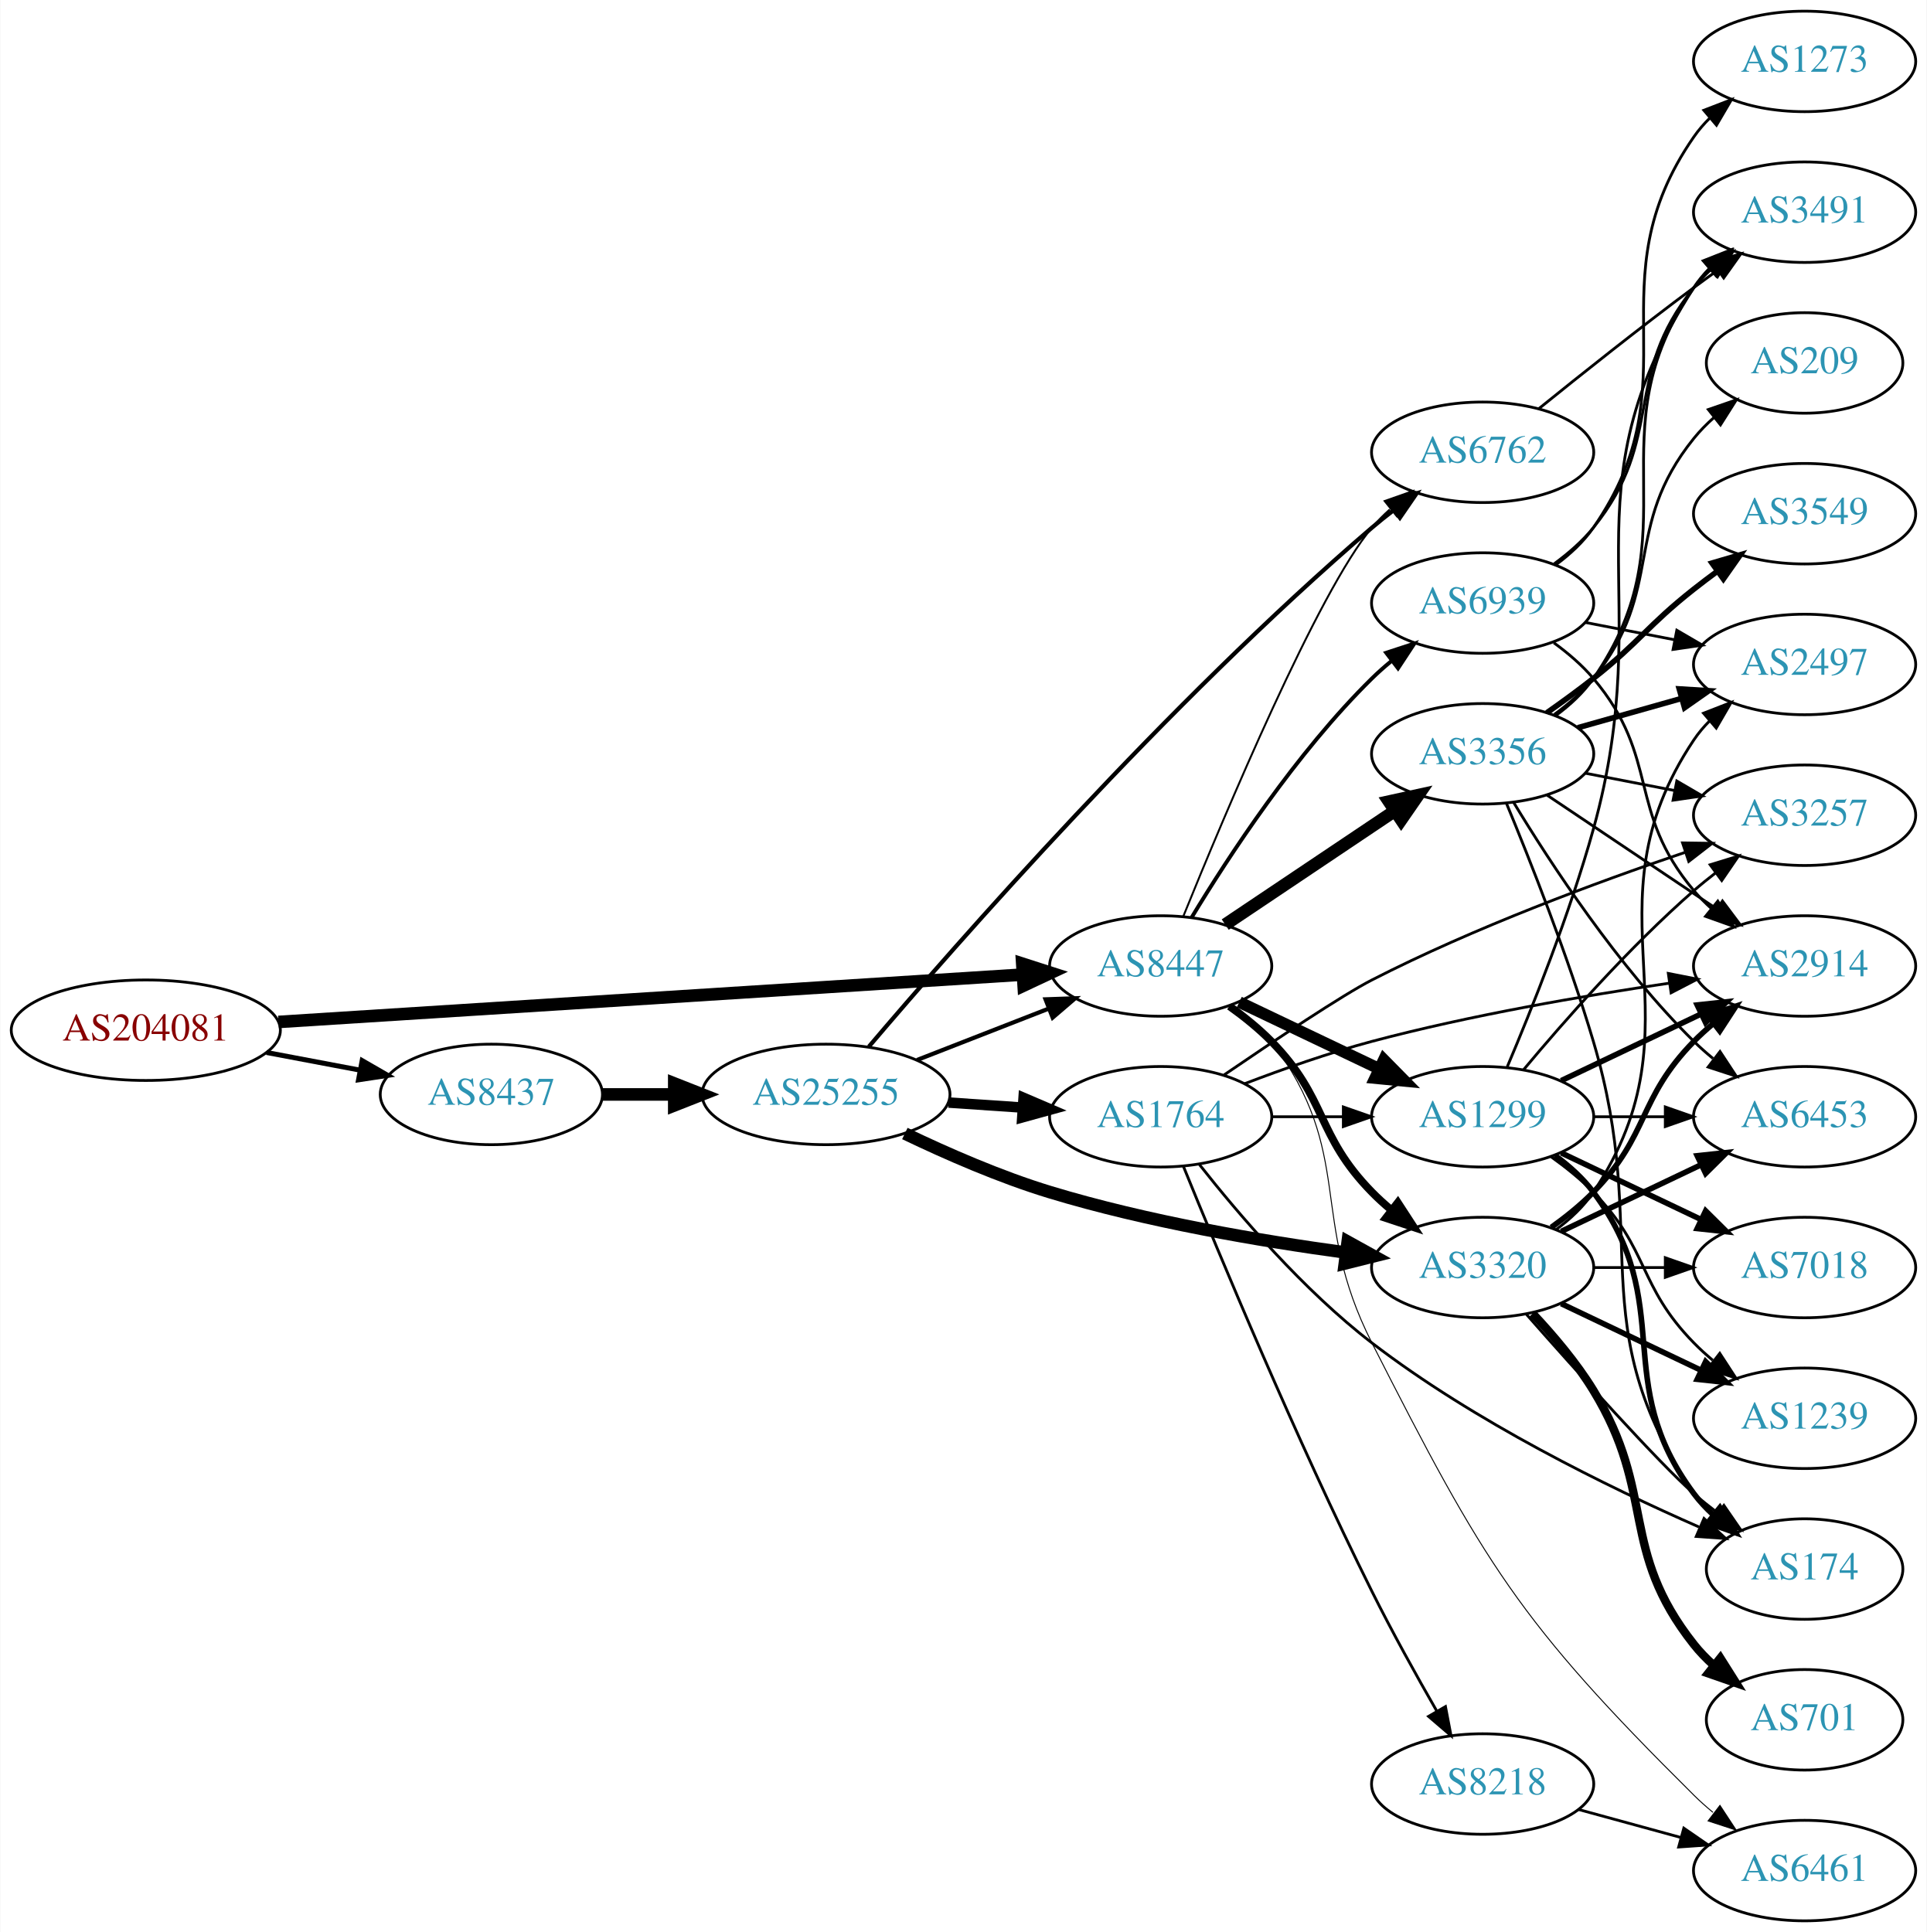
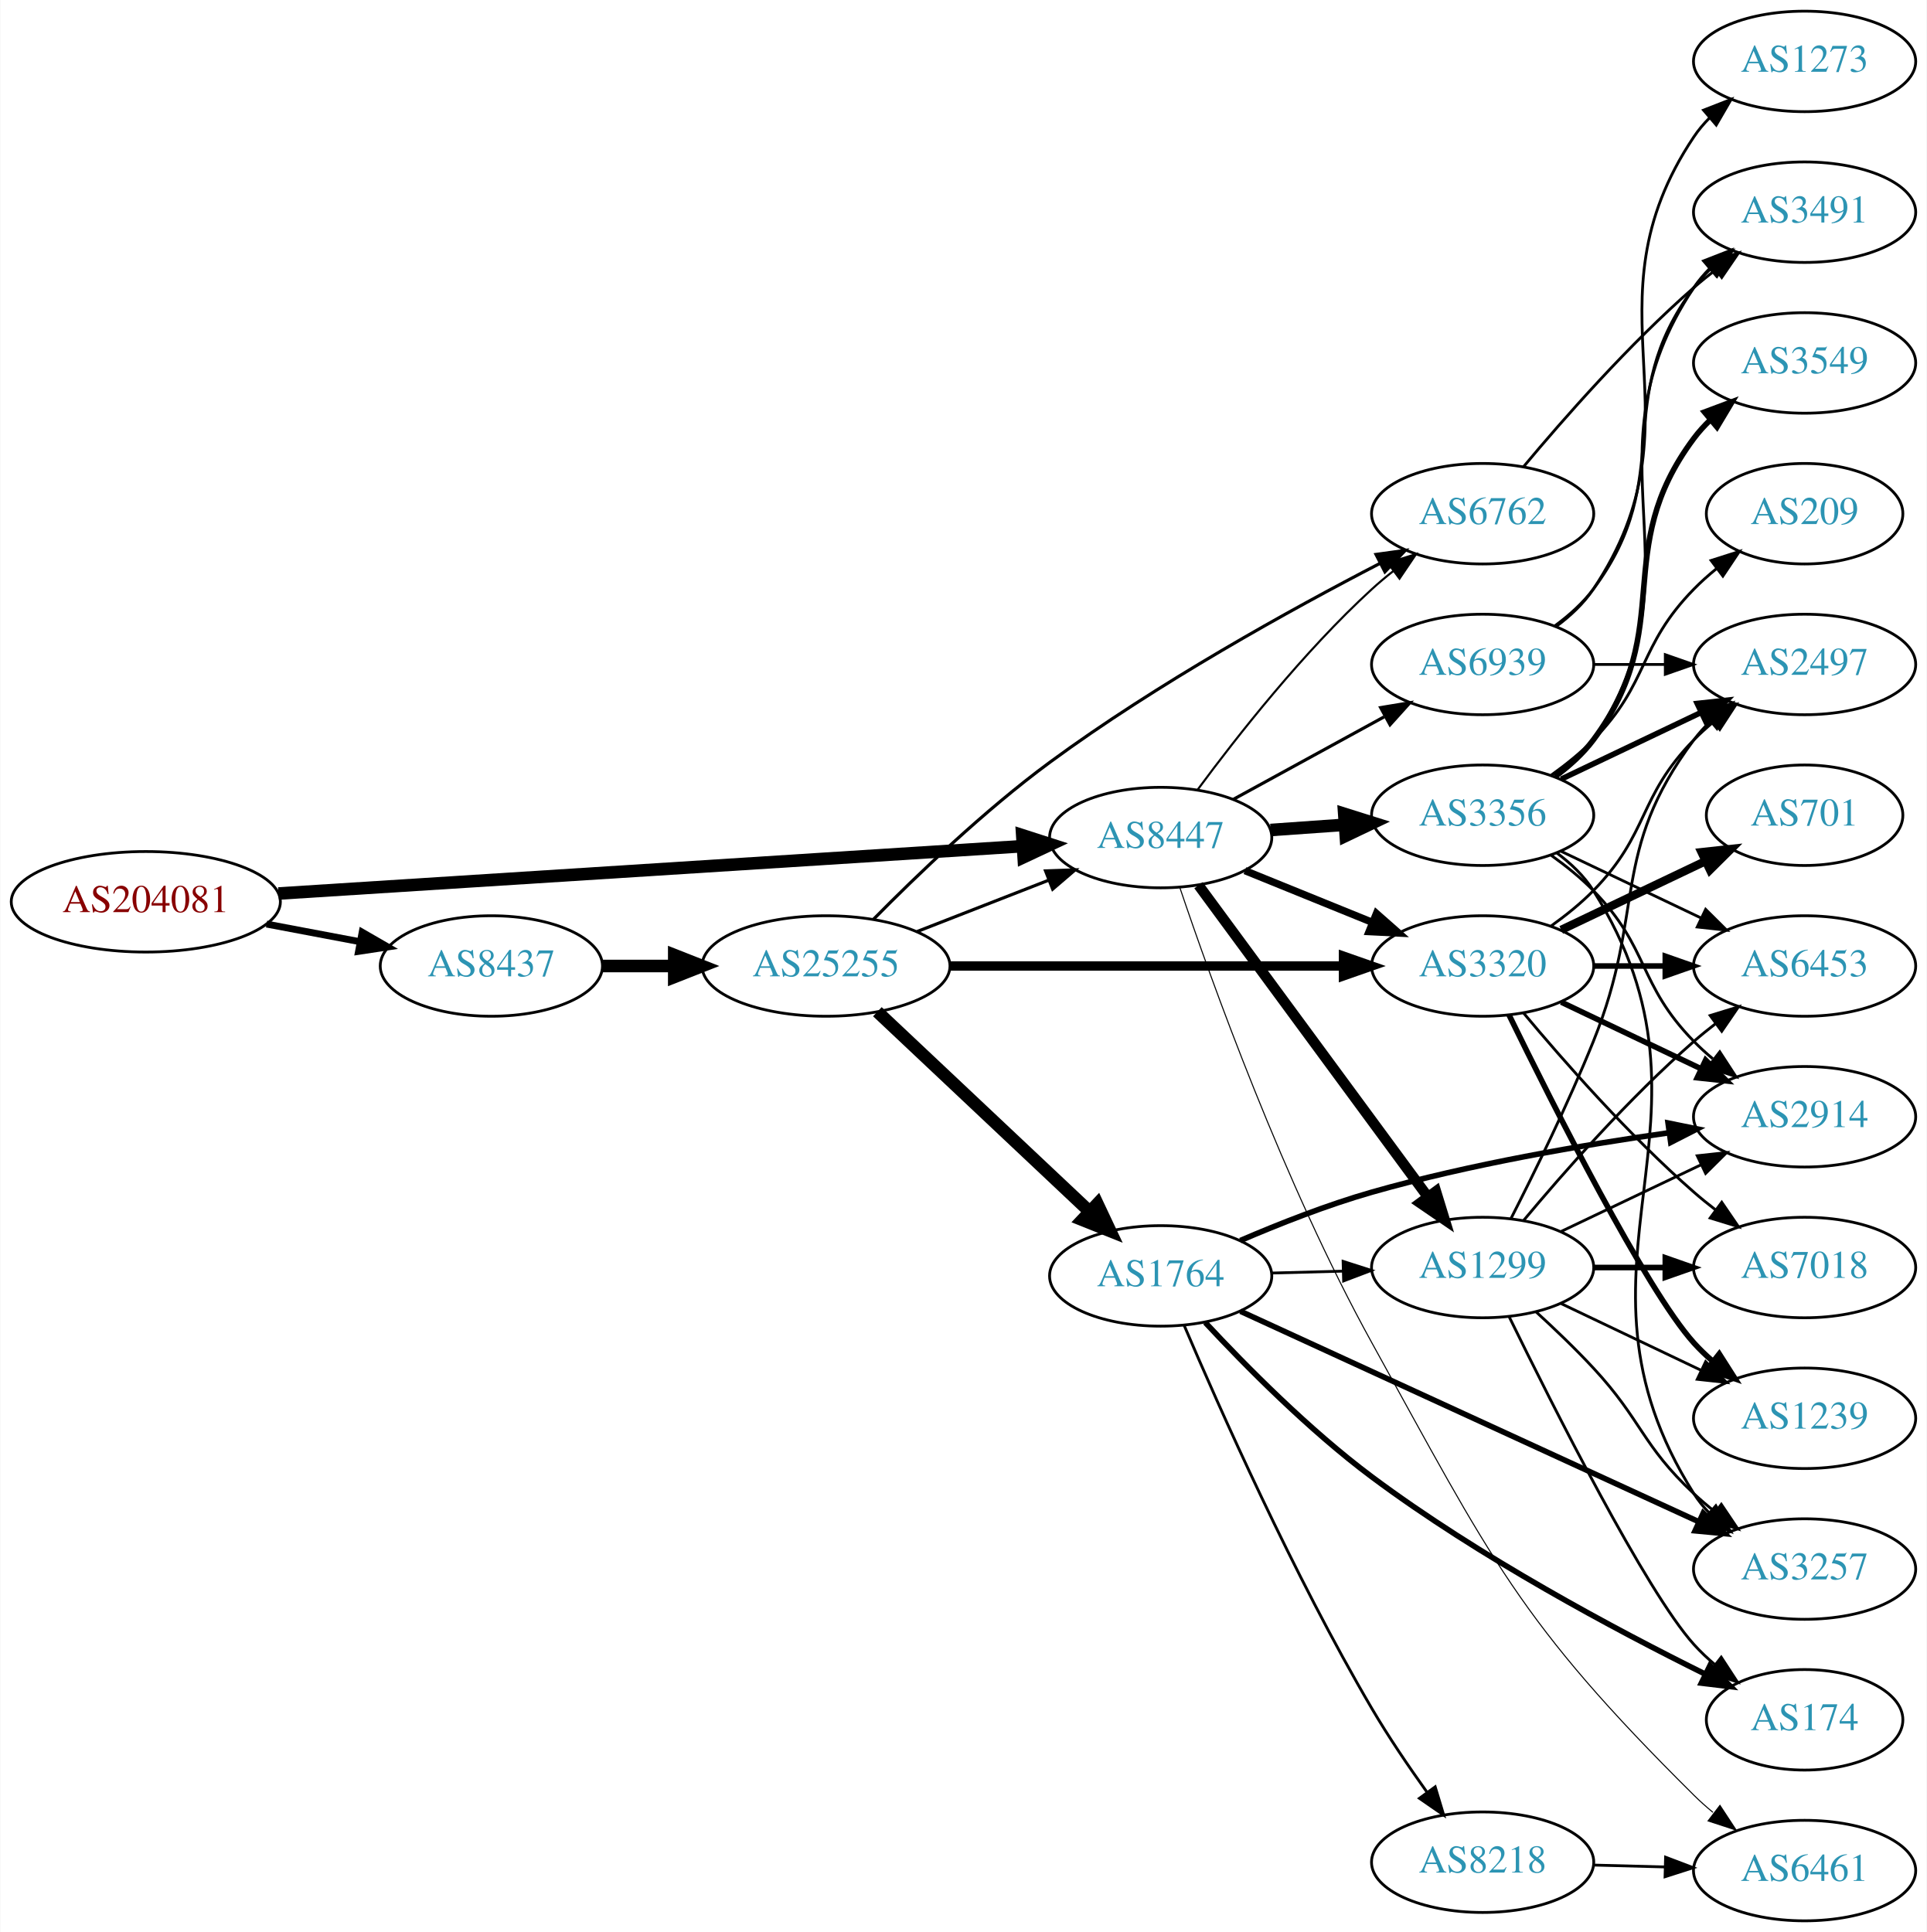
<svg xmlns="http://www.w3.org/2000/svg" xmlns:xlink="http://www.w3.org/1999/xlink" width="690pt" height="692pt" viewBox="0.00 0.00 689.76 692.00">
  <g id="graph0" class="graph" transform="scale(1 1) rotate(0) translate(4 688)">
    <polygon fill="white" stroke="none" points="-4,4 -4,-688 685.755,-688 685.755,4 -4,4" />
    <g id="node1" class="node">
      <g id="a_node1">
        <a xlink:href="/asn/204081" xlink:title="AS204081 ~ IMENDO GmbH [AT]">
-           <ellipse fill="#ffffff" stroke="black" cx="48.096" cy="-319" rx="48.192" ry="18" />
-           <text text-anchor="middle" x="48.096" y="-315.3" font-family="Times,serif" font-size="14.00" fill="#880000">AS204081</text>
+           <ellipse fill="#ffffff" stroke="black" cx="48.096" cy="-365" rx="48.192" ry="18" />
+           <text text-anchor="middle" x="48.096" y="-361.3" font-family="Times,serif" font-size="14.00" fill="#880000">AS204081</text>
        </a>
      </g>
    </g>
    <g id="node2" class="node">
      <g id="a_node2">
        <a xlink:href="/asn/8437" xlink:title="AS8437 ~ Hutchison Drei Austria GmbH [AT]">
-           <ellipse fill="#ffffff" stroke="black" cx="171.838" cy="-296" rx="39.794" ry="18" />
-           <text text-anchor="middle" x="171.838" y="-292.3" font-family="Times,serif" font-size="14.00" fill="#2c94b3">AS8437</text>
+           <ellipse fill="#ffffff" stroke="black" cx="171.838" cy="-342" rx="39.794" ry="18" />
+           <text text-anchor="middle" x="171.838" y="-338.3" font-family="Times,serif" font-size="14.00" fill="#2c94b3">AS8437</text>
        </a>
      </g>
    </g>
    <g id="edge1" class="edge">
-       <path fill="none" stroke="black" stroke-width="1.776" d="M91.334,-311.02C102.165,-308.974 113.868,-306.763 124.877,-304.683" />
-       <polygon fill="black" stroke="black" stroke-width="1.776" points="125.571,-308.114 134.748,-302.818 124.272,-301.236 125.571,-308.114" />
+       <path fill="none" stroke="black" stroke-width="2.455" d="M91.334,-357.02C102.165,-354.974 113.868,-352.763 124.877,-350.683" />
+       <polygon fill="black" stroke="black" stroke-width="2.455" points="125.571,-354.114 134.748,-348.818 124.272,-347.236 125.571,-354.114" />
    </g>
    <g id="node3" class="node">
      <g id="a_node3">
        <a xlink:href="/asn/8447" xlink:title="AS8447 ~ A1 Telekom Austria AG [AT]">
-           <ellipse fill="#ffffff" stroke="black" cx="411.523" cy="-342" rx="39.794" ry="18" />
-           <text text-anchor="middle" x="411.523" y="-338.3" font-family="Times,serif" font-size="14.00" fill="#2c94b3">AS8447</text>
+           <ellipse fill="#ffffff" stroke="black" cx="411.523" cy="-388" rx="39.794" ry="18" />
+           <text text-anchor="middle" x="411.523" y="-384.3" font-family="Times,serif" font-size="14.00" fill="#2c94b3">AS8447</text>
        </a>
      </g>
    </g>
    <g id="edge2" class="edge">
-       <path fill="none" stroke="black" stroke-width="4.5" d="M95.606,-321.96C164.246,-326.328 292.062,-334.462 361.896,-338.906" />
-       <polygon fill="black" stroke="black" stroke-width="4.5" points="361.946,-342.854 372.176,-339.56 362.446,-334.995 361.946,-342.854" />
+       <path fill="none" stroke="black" stroke-width="4.5" d="M95.606,-367.96C164.246,-372.328 292.062,-380.462 361.896,-384.906" />
+       <polygon fill="black" stroke="black" stroke-width="4.5" points="361.946,-388.854 372.176,-385.56 362.446,-380.995 361.946,-388.854" />
    </g>
    <g id="node4" class="node">
      <g id="a_node4">
        <a xlink:href="/asn/25255" xlink:title="AS25255 ~ ==&gt; TELE2 AUSTRIA &lt;== [AT]">
-           <ellipse fill="#ffffff" stroke="black" cx="291.681" cy="-296" rx="44.393" ry="18" />
-           <text text-anchor="middle" x="291.681" y="-292.3" font-family="Times,serif" font-size="14.00" fill="#2c94b3">AS25255</text>
+           <ellipse fill="#ffffff" stroke="black" cx="291.681" cy="-342" rx="44.393" ry="18" />
+           <text text-anchor="middle" x="291.681" y="-338.3" font-family="Times,serif" font-size="14.00" fill="#2c94b3">AS25255</text>
        </a>
      </g>
    </g>
    <g id="edge3" class="edge">
-       <path fill="none" stroke="black" stroke-width="4.5" d="M211.751,-296C219.853,-296 228.528,-296 237.055,-296" />
-       <polygon fill="black" stroke="black" stroke-width="4.5" points="237.332,-299.938 247.332,-296 237.332,-292.063 237.332,-299.938" />
+       <path fill="none" stroke="black" stroke-width="4.5" d="M211.751,-342C219.853,-342 228.528,-342 237.055,-342" />
+       <polygon fill="black" stroke="black" stroke-width="4.5" points="237.332,-345.938 247.332,-342 237.332,-338.063 237.332,-345.938" />
    </g>
    <g id="node6" class="node">
      <g id="a_node6">
-         <a xlink:href="/asn/6762" xlink:title="AS6762 ~ TELECOM ITALIA SPARKLE S.p.A. [IT]">
-           <ellipse fill="#ffffff" stroke="black" cx="526.816" cy="-526" rx="39.794" ry="18" />
-           <text text-anchor="middle" x="526.816" y="-522.3" font-family="Times,serif" font-size="14.00" fill="#2c94b3">AS6762</text>
-         </a>
-       </g>
-     </g>
-     <g id="edge18" class="edge">
-       <path fill="none" stroke="black" stroke-width="0.692" d="M419.641,-359.833C434.284,-395.978 468.012,-476.366 487.17,-499 489.103,-501.284 491.272,-503.467 493.571,-505.53" />
-       <polygon fill="black" stroke="black" stroke-width="0.692" points="491.734,-508.543 501.728,-512.06 496.109,-503.078 491.734,-508.543" />
+         <a xlink:href="/asn/3320" xlink:title="AS3320 ~ DTAG [DE]">
+           <ellipse fill="#ffffff" stroke="black" cx="526.816" cy="-342" rx="39.794" ry="18" />
+           <text text-anchor="middle" x="526.816" y="-338.3" font-family="Times,serif" font-size="14.00" fill="#2c94b3">AS3320</text>
+         </a>
+       </g>
+     </g>
+     <g id="edge22" class="edge">
+       <path fill="none" stroke="black" stroke-width="2.625" d="M441.699,-376.154C455.574,-370.52 472.352,-363.708 487.261,-357.654" />
+       <polygon fill="black" stroke="black" stroke-width="2.625" points="488.79,-360.811 496.739,-353.806 486.157,-354.325 488.79,-360.811" />
    </g>
    <g id="node7" class="node">
      <g id="a_node7">
-         <a xlink:href="/asn/3320" xlink:title="AS3320 ~ DTAG [DE]">
+         <a xlink:href="/asn/6762" xlink:title="AS6762 ~ TELECOM ITALIA SPARKLE S.p.A. [IT]">
+           <ellipse fill="#ffffff" stroke="black" cx="526.816" cy="-504" rx="39.794" ry="18" />
+           <text text-anchor="middle" x="526.816" y="-500.3" font-family="Times,serif" font-size="14.00" fill="#2c94b3">AS6762</text>
+         </a>
+       </g>
+     </g>
+     <g id="edge24" class="edge">
+       <path fill="none" stroke="black" stroke-width="0.75" d="M424.811,-405.225C438.712,-424.053 462.627,-454.53 487.17,-477 489.584,-479.211 492.188,-481.39 494.862,-483.493" />
+       <polygon fill="black" stroke="black" stroke-width="0.75" points="492.868,-486.372 502.981,-489.532 497.046,-480.755 492.868,-486.372" />
+     </g>
+     <g id="node8" class="node">
+       <g id="a_node8">
+         <a xlink:href="/asn/1299" xlink:title="AS1299 ~ Telia Carrier [EU]">
          <ellipse fill="#ffffff" stroke="black" cx="526.816" cy="-234" rx="39.794" ry="18" />
-           <text text-anchor="middle" x="526.816" y="-230.3" font-family="Times,serif" font-size="14.00" fill="#2c94b3">AS3320</text>
-         </a>
-       </g>
-     </g>
-     <g id="edge16" class="edge">
-       <path fill="none" stroke="black" stroke-width="2.769" d="M436.117,-327.611C441.373,-323.852 446.705,-319.563 451.17,-315 471.342,-294.383 466.997,-281.617 487.17,-261 489.262,-258.861 491.546,-256.782 493.922,-254.79" />
-       <polygon fill="black" stroke="black" stroke-width="2.769" points="496.441,-257.268 502.222,-248.389 492.166,-251.725 496.441,-257.268" />
-     </g>
-     <g id="node12" class="node">
-       <g id="a_node12">
-         <a xlink:href="/asn/1299" xlink:title="AS1299 ~ Telia Carrier [EU]">
-           <ellipse fill="#ffffff" stroke="black" cx="526.816" cy="-288" rx="39.794" ry="18" />
-           <text text-anchor="middle" x="526.816" y="-284.3" font-family="Times,serif" font-size="14.00" fill="#2c94b3">AS1299</text>
-         </a>
-       </g>
-     </g>
-     <g id="edge15" class="edge">
-       <path fill="none" stroke="black" stroke-width="4.154" d="M439.66,-329.066C454.654,-321.919 473.475,-312.948 489.698,-305.215" />
-       <polygon fill="black" stroke="black" stroke-width="4.154" points="491.438,-308.412 498.901,-300.829 488.31,-301.851 491.438,-308.412" />
-     </g>
-     <g id="node13" class="node">
-       <g id="a_node13">
+           <text text-anchor="middle" x="526.816" y="-230.3" font-family="Times,serif" font-size="14.00" fill="#2c94b3">AS1299</text>
+         </a>
+       </g>
+     </g>
+     <g id="edge21" class="edge">
+       <path fill="none" stroke="black" stroke-width="3.75" d="M425.08,-370.931C444.986,-343.873 483.901,-290.976 507.104,-259.436" />
+       <polygon fill="black" stroke="black" stroke-width="3.75" points="510.096,-261.275 513.203,-251.146 504.457,-257.127 510.096,-261.275" />
+     </g>
+     <g id="node19" class="node">
+       <g id="a_node19">
+         <a xlink:href="/asn/3356" xlink:title="AS3356 ~ Level 3 Parent, LLC [US]">
+           <ellipse fill="#ffffff" stroke="black" cx="526.816" cy="-396" rx="39.794" ry="18" />
+           <text text-anchor="middle" x="526.816" y="-392.3" font-family="Times,serif" font-size="14.00" fill="#2c94b3">AS3356</text>
+         </a>
+       </g>
+     </g>
+     <g id="edge20" class="edge">
+       <path fill="none" stroke="black" stroke-width="4.5" d="M450.879,-390.708C459.369,-391.308 468.472,-391.951 477.306,-392.575" />
+       <polygon fill="black" stroke="black" stroke-width="4.5" points="477.247,-396.518 487.5,-393.294 477.802,-388.662 477.247,-396.518" />
+     </g>
+     <g id="node20" class="node">
+       <g id="a_node20">
        <a xlink:href="/asn/6461" xlink:title="AS6461 ~ Zayo Bandwidth [US]">
          <ellipse fill="#ffffff" stroke="black" cx="642.109" cy="-18" rx="39.794" ry="18" />
          <text text-anchor="middle" x="642.109" y="-14.3" font-family="Times,serif" font-size="14.00" fill="#2c94b3">AS6461</text>
        </a>
      </g>
    </g>
-     <g id="edge17" class="edge">
-       <path fill="none" stroke="black" stroke-width="0.346" d="M437.454,-328.118C442.53,-324.389 447.448,-319.984 451.17,-315 481.441,-274.458 464.249,-252.107 487.17,-207 527.203,-128.216 539.702,-107.216 602.463,-45 604.588,-42.893 606.894,-40.837 609.287,-38.861" />
-       <polygon fill="black" stroke="black" stroke-width="0.346" points="611.8,-41.345 617.615,-32.489 607.546,-35.786 611.8,-41.345" />
-     </g>
-     <g id="node14" class="node">
-       <g id="a_node14">
-         <a xlink:href="/asn/3356" xlink:title="AS3356 ~ Level 3 Parent, LLC [US]">
-           <ellipse fill="#ffffff" stroke="black" cx="526.816" cy="-418" rx="39.794" ry="18" />
-           <text text-anchor="middle" x="526.816" y="-414.3" font-family="Times,serif" font-size="14.00" fill="#2c94b3">AS3356</text>
-         </a>
-       </g>
-     </g>
-     <g id="edge14" class="edge">
-       <path fill="none" stroke="black" stroke-width="4.5" d="M434.636,-356.834C451.947,-368.447 476.217,-384.727 495.365,-397.572" />
-       <polygon fill="black" stroke="black" stroke-width="4.5" points="493.261,-400.902 503.759,-403.203 497.648,-394.363 493.261,-400.902" />
-     </g>
-     <g id="node15" class="node">
-       <g id="a_node15">
+     <g id="edge23" class="edge">
+       <path fill="none" stroke="black" stroke-width="0.375" d="M418.355,-370.17C429.535,-336.992 455.686,-263.973 487.17,-207 529.913,-129.652 539.702,-107.216 602.463,-45 604.588,-42.893 606.894,-40.837 609.287,-38.861" />
+       <polygon fill="black" stroke="black" stroke-width="0.375" points="611.8,-41.345 617.615,-32.489 607.546,-35.786 611.8,-41.345" />
+     </g>
+     <g id="node21" class="node">
+       <g id="a_node21">
        <a xlink:href="/asn/6939" xlink:title="AS6939 ~ Hurricane Electric LLC [US]">
-           <ellipse fill="#ffffff" stroke="black" cx="526.816" cy="-472" rx="39.794" ry="18" />
-           <text text-anchor="middle" x="526.816" y="-468.3" font-family="Times,serif" font-size="14.00" fill="#2c94b3">AS6939</text>
-         </a>
-       </g>
-     </g>
-     <g id="edge19" class="edge">
-       <path fill="none" stroke="black" stroke-width="1.385" d="M422.609,-359.391C435.695,-381.031 460.079,-418.374 487.17,-445 489.304,-447.098 491.617,-449.147 494.014,-451.119" />
-       <polygon fill="black" stroke="black" stroke-width="1.385" points="492.278,-454.197 502.35,-457.483 496.525,-448.633 492.278,-454.197" />
-     </g>
-     <g id="edge5" class="edge">
-       <path fill="none" stroke="black" stroke-width="1.5" d="M324.26,-308.327C338.689,-313.96 355.929,-320.689 371.19,-326.646" />
-       <polygon fill="black" stroke="black" stroke-width="1.5" points="370.296,-330.054 380.884,-330.43 372.841,-323.534 370.296,-330.054" />
+           <ellipse fill="#ffffff" stroke="black" cx="526.816" cy="-450" rx="39.794" ry="18" />
+           <text text-anchor="middle" x="526.816" y="-446.3" font-family="Times,serif" font-size="14.00" fill="#2c94b3">AS6939</text>
+         </a>
+       </g>
+     </g>
+     <g id="edge25" class="edge">
+       <path fill="none" stroke="black" stroke-width="1.125" d="M437.666,-401.76C453.507,-410.429 474.168,-421.735 491.505,-431.223" />
+       <polygon fill="black" stroke="black" stroke-width="1.125" points="490.29,-434.548 500.743,-436.279 493.651,-428.408 490.29,-434.548" />
+     </g>
+     <g id="edge7" class="edge">
+       <path fill="none" stroke="black" stroke-width="1.125" d="M324.26,-354.327C338.689,-359.96 355.929,-366.689 371.19,-372.646" />
+       <polygon fill="black" stroke="black" stroke-width="1.125" points="370.296,-376.054 380.884,-376.43 372.841,-369.534 370.296,-376.054" />
    </g>
    <g id="node5" class="node">
      <g id="a_node5">
        <a xlink:href="/asn/1764" xlink:title="AS1764 ~ NEXTLAYER-AS [AT]">
-           <ellipse fill="#ffffff" stroke="black" cx="411.523" cy="-288" rx="39.794" ry="18" />
-           <text text-anchor="middle" x="411.523" y="-284.3" font-family="Times,serif" font-size="14.00" fill="#2c94b3">AS1764</text>
+           <ellipse fill="#ffffff" stroke="black" cx="411.523" cy="-231" rx="39.794" ry="18" />
+           <text text-anchor="middle" x="411.523" y="-227.3" font-family="Times,serif" font-size="14.00" fill="#2c94b3">AS1764</text>
        </a>
      </g>
    </g>
    <g id="edge4" class="edge">
-       <path fill="none" stroke="black" stroke-width="3.75" d="M335.558,-293.089C344.166,-292.505 353.27,-291.887 362.053,-291.291" />
-       <polygon fill="black" stroke="black" stroke-width="3.75" points="362.428,-294.773 372.168,-290.604 361.953,-287.789 362.428,-294.773" />
+       <path fill="none" stroke="black" stroke-width="4.5" d="M310.069,-325.622C330.113,-306.741 363.206,-275.569 385.894,-254.199" />
+       <polygon fill="black" stroke="black" stroke-width="4.5" points="388.867,-256.808 393.447,-247.085 383.468,-251.075 388.867,-256.808" />
+     </g>
+     <g id="edge5" class="edge">
+       <path fill="none" stroke="black" stroke-width="3.375" d="M335.985,-342C375.924,-342 435.159,-342 476.813,-342" />
+       <polygon fill="black" stroke="black" stroke-width="3.375" points="477.003,-345.5 487.002,-342 477.002,-338.5 477.003,-345.5" />
    </g>
    <g id="edge6" class="edge">
-       <path fill="none" stroke="black" stroke-width="1.5" d="M307.038,-313.133C337.953,-349.516 413.961,-436.29 487.17,-499 489.656,-501.13 492.309,-503.253 495.016,-505.32" />
-       <polygon fill="black" stroke="black" stroke-width="1.5" points="493.048,-508.218 503.184,-511.302 497.184,-502.57 493.048,-508.218" />
-     </g>
-     <g id="edge7" class="edge">
-       <path fill="none" stroke="black" stroke-width="4.5" d="M319.908,-282.001C334.903,-274.798 354.041,-266.417 371.877,-261 406.632,-250.444 447.132,-243.545 477.866,-239.364" />
-       <polygon fill="black" stroke="black" stroke-width="4.5" points="478.489,-243.254 487.892,-238.05 477.465,-235.446 478.489,-243.254" />
-     </g>
-     <g id="node8" class="node">
-       <g id="a_node8">
-         <a xlink:href="/asn/8218" xlink:title="AS8218 ~ legacy Neotelecoms [FR]">
-           <ellipse fill="#ffffff" stroke="black" cx="526.816" cy="-49" rx="39.794" ry="18" />
-           <text text-anchor="middle" x="526.816" y="-45.3" font-family="Times,serif" font-size="14.00" fill="#2c94b3">AS8218</text>
-         </a>
-       </g>
+       <path fill="none" stroke="black" stroke-width="1.125" d="M308.738,-358.799C324.113,-374.384 348.382,-397.709 371.877,-415 410.12,-443.146 457.981,-469.599 490.096,-486.233" />
+       <polygon fill="black" stroke="black" stroke-width="1.125" points="488.627,-489.413 499.122,-490.864 491.822,-483.185 488.627,-489.413" />
    </g>
    <g id="edge8" class="edge">
-       <path fill="none" stroke="black" d="M419.604,-270.367C432.264,-239.204 460.006,-172.531 487.17,-118 494.362,-103.561 503.092,-87.843 510.434,-75.061" />
-       <polygon fill="black" stroke="black" points="513.506,-76.739 515.493,-66.332 507.45,-73.229 513.506,-76.739" />
+       <path fill="none" stroke="black" d="M451.195,-232.024C459.398,-232.241 468.162,-232.473 476.694,-232.699" />
+       <polygon fill="black" stroke="black" points="476.844,-236.204 486.934,-232.97 477.03,-229.207 476.844,-236.204" />
    </g>
    <g id="node9" class="node">
      <g id="a_node9">
        <a xlink:href="/asn/3257" xlink:title="AS3257 ~ GTT [DE]">
-           <ellipse fill="#ffffff" stroke="black" cx="642.109" cy="-396" rx="39.794" ry="18" />
-           <text text-anchor="middle" x="642.109" y="-392.3" font-family="Times,serif" font-size="14.00" fill="#2c94b3">AS3257</text>
+           <ellipse fill="#ffffff" stroke="black" cx="642.109" cy="-126" rx="39.794" ry="18" />
+           <text text-anchor="middle" x="642.109" y="-122.3" font-family="Times,serif" font-size="14.00" fill="#2c94b3">AS3257</text>
        </a>
      </g>
    </g>
    <g id="edge9" class="edge">
-       <path fill="none" stroke="black" d="M434.281,-303.03C452.334,-315.361 476.684,-331.628 487.17,-337 523.716,-355.723 567.65,-371.991 599.211,-382.675" />
-       <polygon fill="black" stroke="black" points="598.405,-386.096 608.999,-385.944 600.623,-379.457 598.405,-386.096" />
+       <path fill="none" stroke="black" stroke-width="2" d="M440.096,-218.335C481.114,-199.493 558.281,-164.047 604.15,-142.977" />
+       <polygon fill="black" stroke="black" stroke-width="2" points="605.812,-146.065 613.438,-138.71 602.89,-139.704 605.812,-146.065" />
    </g>
    <g id="node10" class="node">
      <g id="a_node10">
        <a xlink:href="/asn/174" xlink:title="AS174 ~ Cogent Communications [US]">
-           <ellipse fill="#ffffff" stroke="black" cx="642.109" cy="-126" rx="35.194" ry="18" />
-           <text text-anchor="middle" x="642.109" y="-122.3" font-family="Times,serif" font-size="14.00" fill="#2c94b3">AS174</text>
+           <ellipse fill="#ffffff" stroke="black" cx="642.109" cy="-72" rx="35.194" ry="18" />
+           <text text-anchor="middle" x="642.109" y="-68.3" font-family="Times,serif" font-size="14.00" fill="#2c94b3">AS174</text>
        </a>
      </g>
    </g>
    <g id="edge10" class="edge">
-       <path fill="none" stroke="black" d="M425.39,-270.893C439.239,-253.301 462.606,-225.879 487.17,-207 523.842,-178.814 571.733,-155.362 604.293,-141.068" />
-       <polygon fill="black" stroke="black" points="606.083,-144.107 613.877,-136.931 603.309,-137.681 606.083,-144.107" />
+       <path fill="none" stroke="black" stroke-width="2" d="M427.488,-214.312C441.861,-198.857 464.655,-175.794 487.17,-159 525.579,-130.35 574.38,-104.293 606.621,-88.319" />
+       <polygon fill="black" stroke="black" stroke-width="2" points="608.219,-91.433 615.659,-83.89 605.139,-85.147 608.219,-91.433" />
    </g>
    <g id="node11" class="node">
      <g id="a_node11">
        <a xlink:href="/asn/2914" xlink:title="AS2914 ~ NTT America, Inc. [US]">
-           <ellipse fill="#ffffff" stroke="black" cx="642.109" cy="-342" rx="39.794" ry="18" />
-           <text text-anchor="middle" x="642.109" y="-338.3" font-family="Times,serif" font-size="14.00" fill="#2c94b3">AS2914</text>
+           <ellipse fill="#ffffff" stroke="black" cx="642.109" cy="-288" rx="39.794" ry="18" />
+           <text text-anchor="middle" x="642.109" y="-284.3" font-family="Times,serif" font-size="14.00" fill="#2c94b3">AS2914</text>
        </a>
      </g>
    </g>
    <g id="edge11" class="edge">
-       <path fill="none" stroke="black" d="M441.576,-299.837C455.236,-305.058 471.855,-310.92 487.17,-315 522.386,-324.381 563.025,-331.351 593.702,-335.857" />
-       <polygon fill="black" stroke="black" points="593.306,-339.336 603.701,-337.291 594.299,-332.407 593.306,-339.336" />
+       <path fill="none" stroke="black" stroke-width="2" d="M440.044,-243.662C453.933,-249.638 471.187,-256.441 487.17,-261 522.216,-270.998 562.864,-277.937 593.587,-282.275" />
+       <polygon fill="black" stroke="black" stroke-width="2" points="593.221,-285.757 603.603,-283.647 594.171,-278.822 593.221,-285.757" />
+     </g>
+     <g id="node12" class="node">
+       <g id="a_node12">
+         <a xlink:href="/asn/8218" xlink:title="AS8218 ~ legacy Neotelecoms [FR]">
+           <ellipse fill="#ffffff" stroke="black" cx="526.816" cy="-21" rx="39.794" ry="18" />
+           <text text-anchor="middle" x="526.816" y="-17.3" font-family="Times,serif" font-size="14.00" fill="#2c94b3">AS8218</text>
+         </a>
+       </g>
    </g>
    <g id="edge12" class="edge">
-       <path fill="none" stroke="black" d="M451.195,-288C459.398,-288 468.162,-288 476.694,-288" />
-       <polygon fill="black" stroke="black" points="476.934,-291.5 486.934,-288 476.933,-284.5 476.934,-291.5" />
+       <path fill="none" stroke="black" d="M419.908,-213.318C432.388,-184.026 459.053,-123.914 487.17,-76 493.078,-65.932 500.269,-55.334 506.839,-46.158" />
+       <polygon fill="black" stroke="black" points="509.826,-48.003 512.886,-37.86 504.168,-43.881 509.826,-48.003" />
+     </g>
+     <g id="edge18" class="edge">
+       <path fill="none" stroke="black" stroke-width="2" d="M554.953,-329.066C569.946,-321.919 588.767,-312.948 604.991,-305.215" />
+       <polygon fill="black" stroke="black" stroke-width="2" points="606.673,-308.291 614.194,-300.829 603.661,-301.972 606.673,-308.291" />
+     </g>
+     <g id="node13" class="node">
+       <g id="a_node13">
+         <a xlink:href="/asn/2497" xlink:title="AS2497 ~ Internet Initiative Japan Inc. [JP]">
+           <ellipse fill="#ffffff" stroke="black" cx="642.109" cy="-450" rx="39.794" ry="18" />
+           <text text-anchor="middle" x="642.109" y="-446.3" font-family="Times,serif" font-size="14.00" fill="#2c94b3">AS2497</text>
+         </a>
+       </g>
+     </g>
+     <g id="edge13" class="edge">
+       <path fill="none" stroke="black" d="M551.41,-356.389C556.666,-360.148 561.998,-364.437 566.463,-369 586.635,-389.617 582.29,-402.383 602.463,-423 604.555,-425.139 606.839,-427.218 609.215,-429.21" />
+       <polygon fill="black" stroke="black" points="607.459,-432.275 617.515,-435.611 611.734,-426.732 607.459,-432.275" />
+     </g>
+     <g id="node14" class="node">
+       <g id="a_node14">
+         <a xlink:href="/asn/701" xlink:title="AS701 ~ UUNET [US]">
+           <ellipse fill="#ffffff" stroke="black" cx="642.109" cy="-396" rx="35.194" ry="18" />
+           <text text-anchor="middle" x="642.109" y="-392.3" font-family="Times,serif" font-size="14.00" fill="#2c94b3">AS701</text>
+         </a>
+       </g>
+     </g>
+     <g id="edge14" class="edge">
+       <path fill="none" stroke="black" stroke-width="3" d="M554.953,-354.934C570.384,-362.29 589.87,-371.577 606.405,-379.459" />
+       <polygon fill="black" stroke="black" stroke-width="3" points="605.214,-382.768 615.747,-383.911 608.226,-376.449 605.214,-382.768" />
+     </g>
+     <g id="node15" class="node">
+       <g id="a_node15">
+         <a xlink:href="/asn/7018" xlink:title="AS7018 ~ AT&amp;T Services, Inc. [US]">
+           <ellipse fill="#ffffff" stroke="black" cx="642.109" cy="-234" rx="39.794" ry="18" />
+           <text text-anchor="middle" x="642.109" y="-230.3" font-family="Times,serif" font-size="14.00" fill="#2c94b3">AS7018</text>
+         </a>
+       </g>
+     </g>
+     <g id="edge15" class="edge">
+       <path fill="none" stroke="black" d="M541.446,-325.183C555.729,-308.071 579.275,-281.255 602.463,-261 604.928,-258.846 607.567,-256.706 610.264,-254.628" />
+       <polygon fill="black" stroke="black" points="612.437,-257.375 618.418,-248.63 608.289,-251.736 612.437,-257.375" />
+     </g>
+     <g id="node16" class="node">
+       <g id="a_node16">
+         <a xlink:href="/asn/1239" xlink:title="AS1239 ~ Sprint [US]">
+           <ellipse fill="#ffffff" stroke="black" cx="642.109" cy="-180" rx="39.794" ry="18" />
+           <text text-anchor="middle" x="642.109" y="-176.3" font-family="Times,serif" font-size="14.00" fill="#2c94b3">AS1239</text>
+         </a>
+       </g>
+     </g>
+     <g id="edge16" class="edge">
+       <path fill="none" stroke="black" stroke-width="2" d="M536.254,-324.489C551.872,-292.491 585.259,-226.107 602.463,-207 604.465,-204.776 606.684,-202.637 609.016,-200.603" />
+       <polygon fill="black" stroke="black" stroke-width="2" points="611.547,-203.065 617.235,-194.127 607.214,-197.567 611.547,-203.065" />
    </g>
    <g id="node17" class="node">
      <g id="a_node17">
+         <a xlink:href="/asn/6453" xlink:title="AS6453 ~ TATA COMMUNICATIONS (AMERICA) INC [US]">
+           <ellipse fill="#ffffff" stroke="black" cx="642.109" cy="-342" rx="39.794" ry="18" />
+           <text text-anchor="middle" x="642.109" y="-338.3" font-family="Times,serif" font-size="14.00" fill="#2c94b3">AS6453</text>
+         </a>
+       </g>
+     </g>
+     <g id="edge17" class="edge">
+       <path fill="none" stroke="black" stroke-width="2" d="M566.488,-342C574.691,-342 583.455,-342 591.987,-342" />
+       <polygon fill="black" stroke="black" stroke-width="2" points="592.227,-345.5 602.226,-342 592.226,-338.5 592.227,-345.5" />
+     </g>
+     <g id="node18" class="node">
+       <g id="a_node18">
        <a xlink:href="/asn/3491" xlink:title="AS3491 ~ PCCW Global, Inc. [US]">
          <ellipse fill="#ffffff" stroke="black" cx="642.109" cy="-612" rx="39.794" ry="18" />
          <text text-anchor="middle" x="642.109" y="-608.3" font-family="Times,serif" font-size="14.00" fill="#2c94b3">AS3491</text>
        </a>
      </g>
    </g>
+     <g id="edge19" class="edge">
+       <path fill="none" stroke="black" d="M541.446,-520.817C555.729,-537.929 579.275,-564.745 602.463,-585 604.928,-587.154 607.567,-589.294 610.264,-591.372" />
+       <polygon fill="black" stroke="black" points="608.289,-594.264 618.418,-597.37 612.437,-588.625 608.289,-594.264" />
+     </g>
+     <g id="edge35" class="edge">
+       <path fill="none" stroke="black" d="M546.041,-218.036C552.675,-211.965 560.102,-204.857 566.463,-198 583.88,-179.221 583.773,-170.513 602.463,-153 604.851,-150.761 607.437,-148.563 610.1,-146.447" />
+       <polygon fill="black" stroke="black" points="612.289,-149.181 618.201,-140.389 608.096,-143.576 612.289,-149.181" />
+     </g>
+     <g id="edge39" class="edge">
+       <path fill="none" stroke="black" d="M536.254,-216.489C551.872,-184.491 585.259,-118.107 602.463,-99 604.778,-96.428 607.383,-93.969 610.119,-91.657" />
+       <polygon fill="black" stroke="black" points="612.257,-94.428 618.042,-85.552 607.984,-88.883 612.257,-94.428" />
+     </g>
+     <g id="edge34" class="edge">
+       <path fill="none" stroke="black" d="M554.953,-246.934C569.946,-254.081 588.767,-263.052 604.991,-270.785" />
+       <polygon fill="black" stroke="black" points="603.661,-274.028 614.194,-275.171 606.673,-267.709 603.661,-274.028" />
+     </g>
+     <g id="edge38" class="edge">
+       <path fill="none" stroke="black" d="M536.897,-251.417C545.165,-267.634 557.427,-292.603 566.463,-315 585.392,-361.922 572.191,-382.458 602.463,-423 604.207,-425.336 606.214,-427.545 608.378,-429.617" />
+       <polygon fill="black" stroke="black" points="606.256,-432.405 616.178,-436.118 610.737,-427.027 606.256,-432.405" />
+     </g>
+     <g id="edge37" class="edge">
+       <path fill="none" stroke="black" stroke-width="2" d="M566.488,-234C574.691,-234 583.455,-234 591.987,-234" />
+       <polygon fill="black" stroke="black" stroke-width="2" points="592.227,-237.5 602.226,-234 592.226,-230.5 592.227,-237.5" />
+     </g>
+     <g id="edge36" class="edge">
+       <path fill="none" stroke="black" d="M554.953,-221.066C569.946,-213.919 588.767,-204.948 604.991,-197.215" />
+       <polygon fill="black" stroke="black" points="606.673,-200.291 614.194,-192.829 603.661,-193.972 606.673,-200.291" />
+     </g>
+     <g id="edge40" class="edge">
+       <path fill="none" stroke="black" d="M541.446,-250.817C555.729,-267.929 579.275,-294.745 602.463,-315 604.928,-317.154 607.567,-319.294 610.264,-321.372" />
+       <polygon fill="black" stroke="black" points="608.289,-324.264 618.418,-327.37 612.437,-318.625 608.289,-324.264" />
+     </g>
+     <g id="edge33" class="edge">
+       <path fill="none" stroke="black" d="M566.488,-19.976C574.691,-19.759 583.455,-19.527 591.987,-19.301" />
+       <polygon fill="black" stroke="black" points="592.323,-22.793 602.226,-19.03 592.137,-15.796 592.323,-22.793" />
+     </g>
+     <g id="edge31" class="edge">
+       <path fill="none" stroke="black" d="M553.342,-382.528C558.387,-378.777 563.142,-374.26 566.463,-369 618.412,-286.7 550.513,-235.3 602.463,-153 604.019,-150.534 605.891,-148.232 607.96,-146.095" />
+       <polygon fill="black" stroke="black" points="610.329,-148.673 615.583,-139.472 605.738,-143.389 610.329,-148.673" />
+     </g>
+     <g id="edge29" class="edge">
+       <path fill="none" stroke="black" d="M551.41,-381.611C556.666,-377.852 561.998,-373.563 566.463,-369 586.635,-348.383 582.29,-335.617 602.463,-315 604.555,-312.861 606.839,-310.782 609.215,-308.79" />
+       <polygon fill="black" stroke="black" points="611.734,-311.268 617.515,-302.389 607.459,-305.725 611.734,-311.268" />
+     </g>
+     <g id="edge30" class="edge">
+       <path fill="none" stroke="black" stroke-width="2" d="M554.953,-408.934C569.946,-416.081 588.767,-425.052 604.991,-432.785" />
+       <polygon fill="black" stroke="black" stroke-width="2" points="603.661,-436.028 614.194,-437.171 606.673,-429.709 603.661,-436.028" />
+     </g>
+     <g id="edge27" class="edge">
+       <path fill="none" stroke="black" d="M554.953,-383.066C569.946,-375.919 588.767,-366.948 604.991,-359.215" />
+       <polygon fill="black" stroke="black" points="606.673,-362.291 614.194,-354.829 603.661,-355.972 606.673,-362.291" />
+     </g>
    <g id="edge28" class="edge">
-       <path fill="none" stroke="black" d="M546.906,-541.597C561.846,-553.679 583.241,-570.709 602.463,-585 605.24,-587.065 608.154,-589.184 611.083,-591.283" />
-       <polygon fill="black" stroke="black" points="609.098,-594.166 619.282,-597.086 613.141,-588.452 609.098,-594.166" />
-     </g>
-     <g id="edge35" class="edge">
-       <path fill="none" stroke="black" d="M542.339,-217.409C560.295,-197.048 590.005,-163.882 602.463,-153 605.132,-150.668 608.005,-148.352 610.935,-146.114" />
-       <polygon fill="black" stroke="black" points="613.213,-148.784 619.227,-140.061 609.086,-143.13 613.213,-148.784" />
-     </g>
-     <g id="edge34" class="edge">
-       <path fill="none" stroke="black" stroke-width="2" d="M551.41,-248.389C556.666,-252.148 561.998,-256.437 566.463,-261 586.635,-281.617 582.29,-294.383 602.463,-315 604.555,-317.139 606.839,-319.218 609.215,-321.21" />
-       <polygon fill="black" stroke="black" stroke-width="2" points="607.459,-324.275 617.515,-327.611 611.734,-318.732 607.459,-324.275" />
-     </g>
-     <g id="node18" class="node">
-       <g id="a_node18">
-         <a xlink:href="/asn/6453" xlink:title="AS6453 ~ TATA COMMUNICATIONS (AMERICA) INC [US]">
-           <ellipse fill="#ffffff" stroke="black" cx="642.109" cy="-288" rx="39.794" ry="18" />
-           <text text-anchor="middle" x="642.109" y="-284.3" font-family="Times,serif" font-size="14.00" fill="#2c94b3">AS6453</text>
-         </a>
-       </g>
-     </g>
-     <g id="edge29" class="edge">
-       <path fill="none" stroke="black" stroke-width="2" d="M554.953,-246.934C569.946,-254.081 588.767,-263.052 604.991,-270.785" />
-       <polygon fill="black" stroke="black" stroke-width="2" points="603.661,-274.028 614.194,-275.171 606.673,-267.709 603.661,-274.028" />
-     </g>
-     <g id="node19" class="node">
-       <g id="a_node19">
-         <a xlink:href="/asn/2497" xlink:title="AS2497 ~ Internet Initiative Japan Inc. [JP]">
-           <ellipse fill="#ffffff" stroke="black" cx="642.109" cy="-450" rx="39.794" ry="18" />
-           <text text-anchor="middle" x="642.109" y="-446.3" font-family="Times,serif" font-size="14.00" fill="#2c94b3">AS2497</text>
-         </a>
-       </g>
-     </g>
-     <g id="edge30" class="edge">
-       <path fill="none" stroke="black" d="M553.135,-247.607C558.191,-251.351 563.003,-255.831 566.463,-261 607.487,-322.294 561.438,-361.706 602.463,-423 604.084,-425.423 606.003,-427.695 608.105,-429.81" />
-       <polygon fill="black" stroke="black" points="605.918,-432.546 615.79,-436.393 610.472,-427.229 605.918,-432.546" />
-     </g>
-     <g id="node21" class="node">
-       <g id="a_node21">
-         <a xlink:href="/asn/1239" xlink:title="AS1239 ~ Sprint [US]">
-           <ellipse fill="#ffffff" stroke="black" cx="642.109" cy="-180" rx="39.794" ry="18" />
-           <text text-anchor="middle" x="642.109" y="-176.3" font-family="Times,serif" font-size="14.00" fill="#2c94b3">AS1239</text>
-         </a>
-       </g>
-     </g>
-     <g id="edge31" class="edge">
-       <path fill="none" stroke="black" stroke-width="2" d="M554.953,-221.066C569.946,-213.919 588.767,-204.948 604.991,-197.215" />
-       <polygon fill="black" stroke="black" stroke-width="2" points="606.673,-200.291 614.194,-192.829 603.661,-193.972 606.673,-200.291" />
+       <path fill="none" stroke="black" d="M553.135,-409.607C558.191,-413.351 563.003,-417.831 566.463,-423 607.487,-484.294 561.438,-523.706 602.463,-585 604.084,-587.423 606.003,-589.695 608.105,-591.81" />
+       <polygon fill="black" stroke="black" points="605.918,-594.546 615.79,-598.393 610.472,-589.229 605.918,-594.546" />
    </g>
    <g id="node22" class="node">
      <g id="a_node22">
-         <a xlink:href="/asn/701" xlink:title="AS701 ~ UUNET [US]">
-           <ellipse fill="#ffffff" stroke="black" cx="642.109" cy="-72" rx="35.194" ry="18" />
-           <text text-anchor="middle" x="642.109" y="-68.3" font-family="Times,serif" font-size="14.00" fill="#2c94b3">AS701</text>
-         </a>
-       </g>
-     </g>
-     <g id="edge32" class="edge">
-       <path fill="none" stroke="black" stroke-width="3" d="M544.717,-217.533C552.092,-209.696 560.417,-199.889 566.463,-190 589.149,-152.891 575.492,-133.123 602.463,-99 604.543,-96.367 606.949,-93.885 609.522,-91.573" />
-       <polygon fill="black" stroke="black" stroke-width="3" points="611.933,-94.128 617.585,-85.167 607.579,-88.647 611.933,-94.128" />
+         <a xlink:href="/asn/3549" xlink:title="AS3549 ~ Level 3 Parent, LLC [US]">
+           <ellipse fill="#ffffff" stroke="black" cx="642.109" cy="-558" rx="39.794" ry="18" />
+           <text text-anchor="middle" x="642.109" y="-554.3" font-family="Times,serif" font-size="14.00" fill="#2c94b3">AS3549</text>
+         </a>
+       </g>
+     </g>
+     <g id="edge26" class="edge">
+       <path fill="none" stroke="black" stroke-width="2" d="M552.747,-409.882C557.823,-413.611 562.741,-418.016 566.463,-423 596.734,-463.542 572.191,-490.458 602.463,-531 604.207,-533.336 606.214,-535.545 608.378,-537.617" />
+       <polygon fill="black" stroke="black" stroke-width="2" points="606.256,-540.405 616.178,-544.118 610.737,-535.027 606.256,-540.405" />
    </g>
    <g id="node23" class="node">
      <g id="a_node23">
-         <a xlink:href="/asn/7018" xlink:title="AS7018 ~ AT&amp;T Services, Inc. [US]">
-           <ellipse fill="#ffffff" stroke="black" cx="642.109" cy="-234" rx="39.794" ry="18" />
-           <text text-anchor="middle" x="642.109" y="-230.3" font-family="Times,serif" font-size="14.00" fill="#2c94b3">AS7018</text>
-         </a>
-       </g>
-     </g>
-     <g id="edge33" class="edge">
-       <path fill="none" stroke="black" d="M566.488,-234C574.691,-234 583.455,-234 591.987,-234" />
-       <polygon fill="black" stroke="black" points="592.227,-237.5 602.226,-234 592.226,-230.5 592.227,-237.5" />
-     </g>
-     <g id="edge13" class="edge">
-       <path fill="none" stroke="black" d="M561.195,-39.867C572.617,-36.741 585.567,-33.198 597.666,-29.887" />
-       <polygon fill="black" stroke="black" points="598.856,-33.19 607.577,-27.175 597.008,-26.439 598.856,-33.19" />
-     </g>
-     <g id="edge39" class="edge">
-       <path fill="none" stroke="black" d="M541.446,-304.817C555.729,-321.929 579.275,-348.745 602.463,-369 604.928,-371.154 607.567,-373.294 610.264,-375.372" />
-       <polygon fill="black" stroke="black" points="608.289,-378.264 618.418,-381.37 612.437,-372.625 608.289,-378.264" />
-     </g>
-     <g id="edge36" class="edge">
-       <path fill="none" stroke="black" stroke-width="2" d="M552.747,-274.118C557.823,-270.389 562.741,-265.984 566.463,-261 596.734,-220.458 572.191,-193.542 602.463,-153 604.47,-150.311 606.826,-147.791 609.367,-145.454" />
-       <polygon fill="black" stroke="black" stroke-width="2" points="611.782,-148.004 617.383,-139.011 607.396,-142.548 611.782,-148.004" />
+         <a xlink:href="/asn/209" xlink:title="AS209 ~ CenturyLink Communications, LLC [US]">
+           <ellipse fill="#ffffff" stroke="black" cx="642.109" cy="-504" rx="35.194" ry="18" />
+           <text text-anchor="middle" x="642.109" y="-500.3" font-family="Times,serif" font-size="14.00" fill="#2c94b3">AS209</text>
+         </a>
+       </g>
+     </g>
+     <g id="edge32" class="edge">
+       <path fill="none" stroke="black" d="M551.41,-410.389C556.666,-414.148 561.998,-418.437 566.463,-423 586.635,-443.617 582.29,-456.383 602.463,-477 604.942,-479.534 607.688,-481.983 610.541,-484.304" />
+       <polygon fill="black" stroke="black" points="608.632,-487.248 618.726,-490.468 612.843,-481.657 608.632,-487.248" />
+     </g>
+     <g id="edge43" class="edge">
+       <path fill="none" stroke="black" d="M566.488,-450C574.691,-450 583.455,-450 591.987,-450" />
+       <polygon fill="black" stroke="black" points="592.227,-453.5 602.226,-450 592.226,-446.5 592.227,-453.5" />
    </g>
    <g id="edge42" class="edge">
-       <path fill="none" stroke="black" stroke-width="2" d="M554.953,-300.934C569.946,-308.081 588.767,-317.052 604.991,-324.785" />
-       <polygon fill="black" stroke="black" stroke-width="2" points="603.661,-328.028 614.194,-329.171 606.673,-321.709 603.661,-328.028" />
-     </g>
-     <g id="edge37" class="edge">
-       <path fill="none" stroke="black" d="M535.638,-305.914C544.241,-326.214 557.969,-360.454 566.463,-391 589.956,-475.489 554.975,-511.276 602.463,-585 604.041,-587.451 605.929,-589.743 608.01,-591.873" />
-       <polygon fill="black" stroke="black" points="605.8,-594.589 615.654,-598.482 610.379,-589.294 605.8,-594.589" />
-     </g>
-     <g id="edge38" class="edge">
-       <path fill="none" stroke="black" d="M566.488,-288C574.691,-288 583.455,-288 591.987,-288" />
-       <polygon fill="black" stroke="black" points="592.227,-291.5 602.226,-288 592.226,-284.5 592.227,-291.5" />
-     </g>
-     <g id="edge41" class="edge">
-       <path fill="none" stroke="black" d="M551.41,-273.611C556.666,-269.852 561.998,-265.563 566.463,-261 586.635,-240.383 582.29,-227.617 602.463,-207 604.555,-204.861 606.839,-202.782 609.215,-200.79" />
-       <polygon fill="black" stroke="black" points="611.734,-203.268 617.515,-194.389 607.459,-197.725 611.734,-203.268" />
-     </g>
-     <g id="edge40" class="edge">
-       <path fill="none" stroke="black" stroke-width="2" d="M554.953,-275.066C569.946,-267.919 588.767,-258.948 604.991,-251.215" />
-       <polygon fill="black" stroke="black" stroke-width="2" points="606.673,-254.291 614.194,-246.829 603.661,-247.972 606.673,-254.291" />
-     </g>
-     <g id="edge25" class="edge">
-       <path fill="none" stroke="black" d="M563.663,-411.039C573.783,-409.074 584.931,-406.909 595.54,-404.849" />
-       <polygon fill="black" stroke="black" points="596.346,-408.258 605.496,-402.916 595.012,-401.386 596.346,-408.258" />
-     </g>
-     <g id="edge26" class="edge">
-       <path fill="none" stroke="black" d="M535.287,-400.395C543.7,-380.091 557.378,-345.575 566.463,-315 587.469,-244.298 561.438,-214.294 602.463,-153 604.329,-150.211 606.589,-147.623 609.068,-145.243" />
-       <polygon fill="black" stroke="black" points="611.486,-147.786 616.991,-138.734 607.043,-142.378 611.486,-147.786" />
-     </g>
-     <g id="edge21" class="edge">
-       <path fill="none" stroke="black" d="M549.929,-403.166C567.24,-391.553 591.51,-375.273 610.658,-362.428" />
-       <polygon fill="black" stroke="black" points="612.697,-365.274 619.052,-356.797 608.797,-359.461 612.697,-365.274" />
-     </g>
-     <g id="node16" class="node">
-       <g id="a_node16">
-         <a xlink:href="/asn/3549" xlink:title="AS3549 ~ Level 3 Parent, LLC [US]">
-           <ellipse fill="#ffffff" stroke="black" cx="642.109" cy="-504" rx="39.794" ry="18" />
-           <text text-anchor="middle" x="642.109" y="-500.3" font-family="Times,serif" font-size="14.00" fill="#2c94b3">AS3549</text>
-         </a>
-       </g>
-     </g>
-     <g id="edge20" class="edge">
-       <path fill="none" stroke="black" stroke-width="2" d="M549.806,-432.701C555.336,-436.577 561.195,-440.842 566.463,-445 583.266,-458.264 585.659,-463.736 602.463,-477 605.179,-479.144 608.052,-481.317 610.956,-483.449" />
-       <polygon fill="black" stroke="black" stroke-width="2" points="608.952,-486.319 619.119,-489.299 613.029,-480.629 608.952,-486.319" />
-     </g>
-     <g id="edge22" class="edge">
-       <path fill="none" stroke="black" d="M553.009,-431.693C558.072,-435.432 562.918,-439.888 566.463,-445 603.074,-497.794 565.851,-532.206 602.463,-585 604.124,-587.396 606.072,-589.648 608.193,-591.75" />
-       <polygon fill="black" stroke="black" points="606.028,-594.502 615.916,-598.307 610.559,-589.167 606.028,-594.502" />
-     </g>
-     <g id="edge23" class="edge">
-       <path fill="none" stroke="black" d="M537.902,-400.609C550.988,-378.969 575.372,-341.626 602.463,-315 604.597,-312.902 606.91,-310.853 609.307,-308.881" />
-       <polygon fill="black" stroke="black" points="611.818,-311.367 617.643,-302.517 607.571,-305.803 611.818,-311.367" />
-     </g>
-     <g id="edge24" class="edge">
-       <path fill="none" stroke="black" stroke-width="2" d="M560.89,-427.342C572.537,-430.631 585.802,-434.378 598.145,-437.865" />
-       <polygon fill="black" stroke="black" stroke-width="2" points="597.223,-441.241 607.798,-440.591 599.126,-434.505 597.223,-441.241" />
-     </g>
-     <g id="node20" class="node">
-       <g id="a_node20">
-         <a xlink:href="/asn/209" xlink:title="AS209 ~ CenturyLink Communications, LLC [US]">
-           <ellipse fill="#ffffff" stroke="black" cx="642.109" cy="-558" rx="35.194" ry="18" />
-           <text text-anchor="middle" x="642.109" y="-554.3" font-family="Times,serif" font-size="14.00" fill="#2c94b3">AS209</text>
-         </a>
-       </g>
-     </g>
-     <g id="edge27" class="edge">
-       <path fill="none" stroke="black" d="M552.475,-432.093C557.565,-435.812 562.557,-440.158 566.463,-445 592.476,-477.253 576.449,-498.747 602.463,-531 604.569,-533.612 606.992,-536.08 609.577,-538.383" />
-       <polygon fill="black" stroke="black" points="607.643,-541.316 617.657,-544.776 611.987,-535.827 607.643,-541.316" />
-     </g>
-     <g id="edge46" class="edge">
-       <path fill="none" stroke="black" d="M552.311,-457.772C557.41,-454.061 562.447,-449.751 566.463,-445 590.589,-416.454 578.337,-397.546 602.463,-369 604.345,-366.773 606.451,-364.643 608.684,-362.626" />
-       <polygon fill="black" stroke="black" points="611.029,-365.231 616.614,-356.228 606.633,-359.783 611.029,-365.231" />
-     </g>
-     <g id="edge44" class="edge">
-       <path fill="none" stroke="black" d="M552.475,-486.093C557.565,-489.812 562.557,-494.158 566.463,-499 592.476,-531.253 576.449,-552.747 602.463,-585 604.293,-587.27 606.362,-589.43 608.569,-591.469" />
-       <polygon fill="black" stroke="black" points="606.492,-594.291 616.45,-597.907 610.92,-588.87 606.492,-594.291" />
-     </g>
-     <g id="edge43" class="edge">
-       <path fill="none" stroke="black" d="M563.663,-465.039C573.783,-463.074 584.931,-460.909 595.54,-458.849" />
-       <polygon fill="black" stroke="black" points="596.346,-462.258 605.496,-456.916 595.012,-455.386 596.346,-462.258" />
+       <path fill="none" stroke="black" d="M552.747,-463.882C557.823,-467.611 562.741,-472.016 566.463,-477 596.734,-517.542 572.191,-544.458 602.463,-585 604.207,-587.336 606.214,-589.545 608.378,-591.617" />
+       <polygon fill="black" stroke="black" points="606.256,-594.405 616.178,-598.118 610.737,-589.027 606.256,-594.405" />
    </g>
    <g id="node24" class="node">
      <g id="a_node24">
        <a xlink:href="/asn/1273" xlink:title="AS1273 ~ Vodafone Group PLC [EU]">
          <ellipse fill="#ffffff" stroke="black" cx="642.109" cy="-666" rx="39.794" ry="18" />
          <text text-anchor="middle" x="642.109" y="-662.3" font-family="Times,serif" font-size="14.00" fill="#2c94b3">AS1273</text>
        </a>
      </g>
    </g>
-     <g id="edge45" class="edge">
-       <path fill="none" stroke="black" d="M553.009,-485.693C558.072,-489.432 562.918,-493.888 566.463,-499 603.074,-551.794 565.851,-586.206 602.463,-639 604.124,-641.396 606.072,-643.648 608.193,-645.75" />
-       <polygon fill="black" stroke="black" points="606.028,-648.502 615.916,-652.307 610.559,-643.167 606.028,-648.502" />
+     <g id="edge41" class="edge">
+       <path fill="none" stroke="black" d="M553.135,-463.607C558.191,-467.351 563.003,-471.831 566.463,-477 607.487,-538.294 561.438,-577.706 602.463,-639 604.084,-641.423 606.003,-643.695 608.105,-645.81" />
+       <polygon fill="black" stroke="black" points="605.918,-648.546 615.79,-652.393 610.472,-643.229 605.918,-648.546" />
    </g>
  </g>
</svg>
